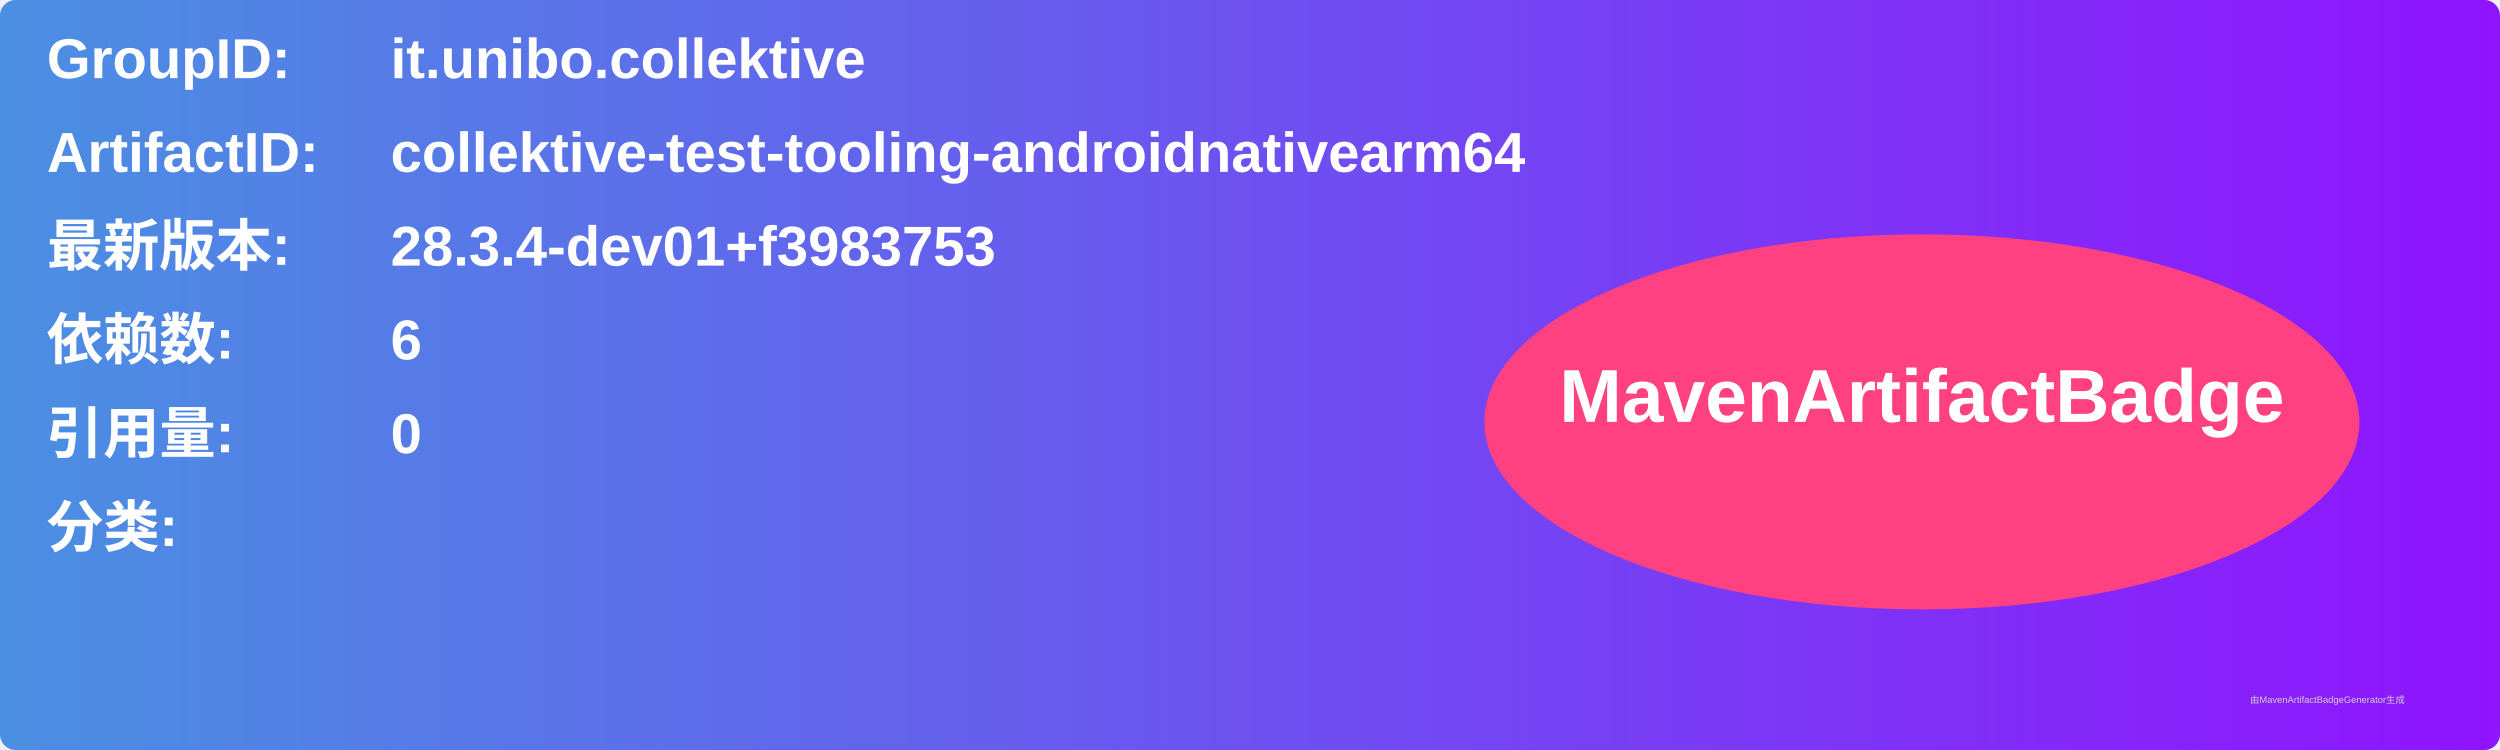
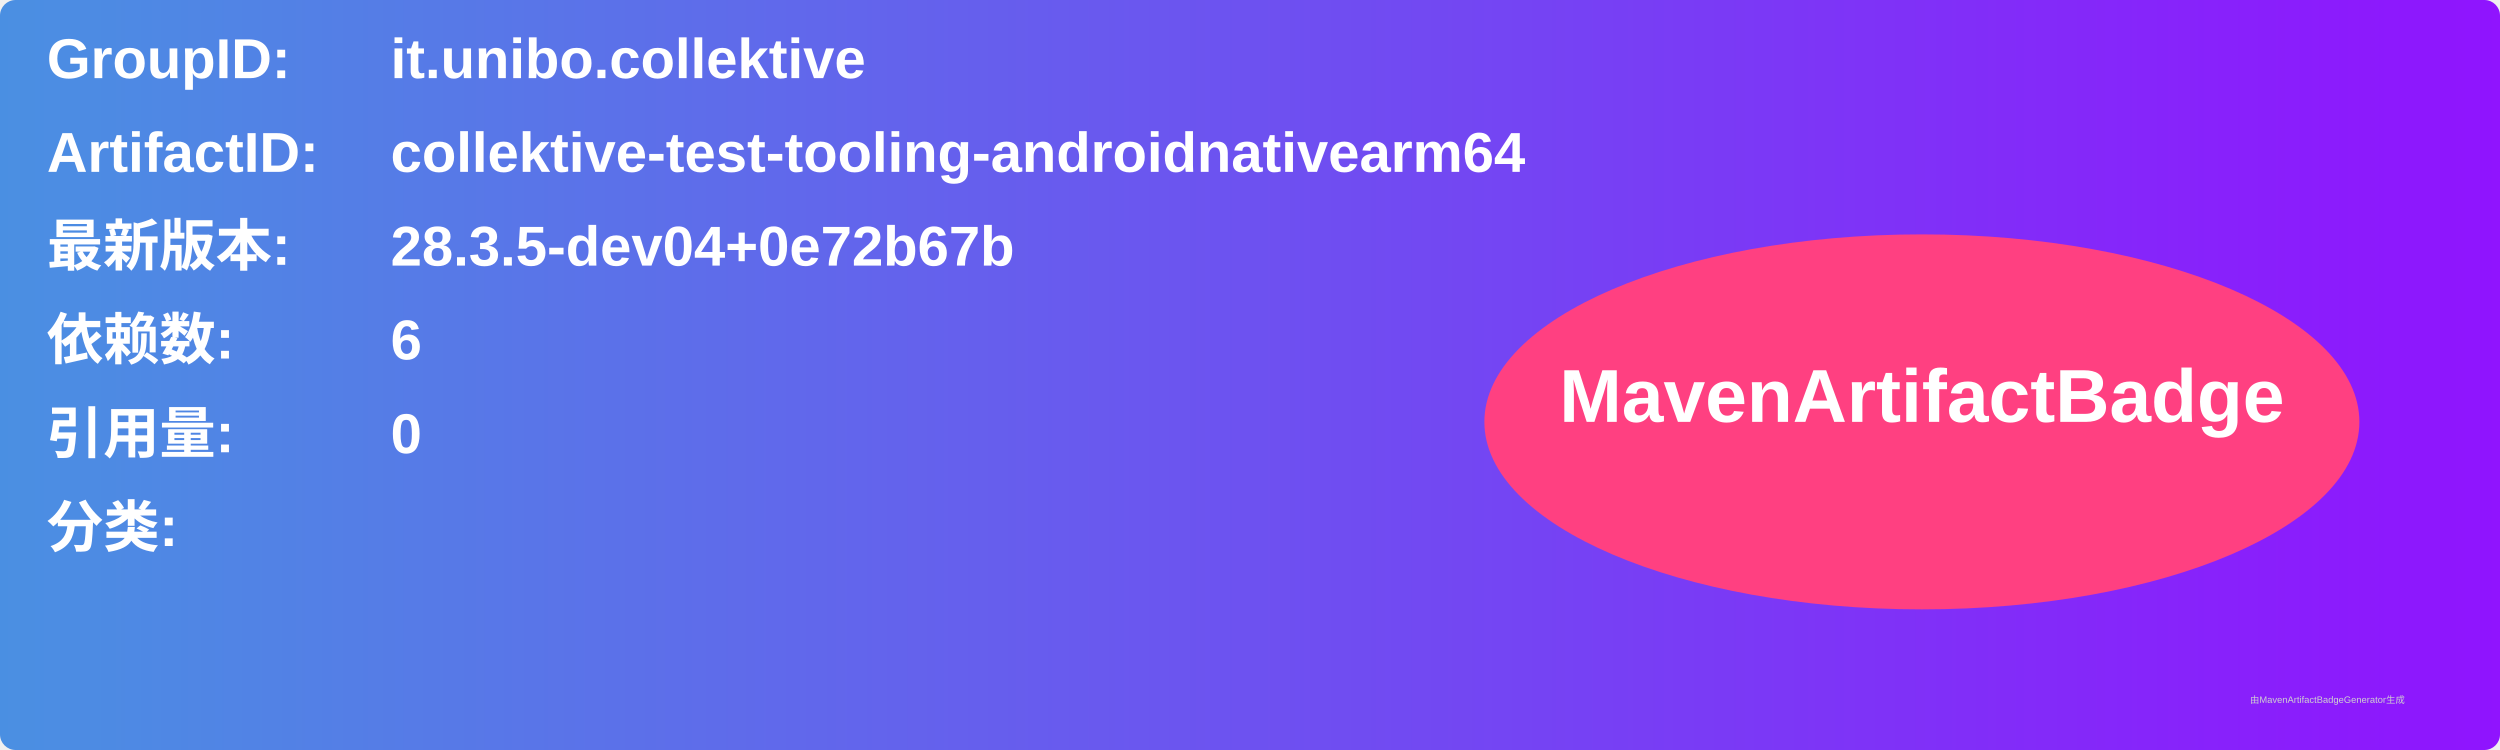
<svg xmlns="http://www.w3.org/2000/svg" width="800" height="240" viewBox="0 0 800 240">
  <linearGradient id="grad" x1="0%" y1="0%" x2="100%" y2="0%">
    <stop offset="0%" stop-color="#4a90e2" />
    <stop offset="100%" stop-color="#9013fe" />
  </linearGradient>
  <rect width="100%" height="100%" rx="5" ry="5" fill="url(#grad)" />
  <g transform="translate(15, 15)">
    <text x="0" y="10" font-family="Arial" font-size="18" fill="white" font-weight="bold" width="260">GroupID:</text>
    <text x="110" y="10" font-family="Arial" font-size="18" fill="white" font-weight="bold" width="460">it.unibo.collektive</text>
    <text x="0" y="40" font-family="Arial" font-size="18" fill="white" font-weight="bold" width="260">ArtifactID:</text>
    <text x="110" y="40" font-family="Arial" font-size="18" fill="white" font-weight="bold" width="460">collektive-test-tooling-androidnativearm64</text>
    <text x="0" y="70" font-family="Arial" font-size="18" fill="white" font-weight="bold">最新版本:</text>
    <text x="110" y="70" font-family="Arial" font-size="18" fill="white" font-weight="bold">
-       <tspan font-weight="bold">28.3.4-dev01+f3983753</tspan>
+       <tspan font-weight="bold">28.3.5-dev04+0e72b67b</tspan>
    </text>
    <text x="0" y="100" font-family="Arial" font-size="18" fill="white" font-weight="bold">依赖数: </text>
    <text x="110" y="100" font-family="Arial" font-size="18" fill="white">
      <tspan font-weight="bold">6</tspan>
    </text>
    <text x="0" y="130" font-family="Arial" font-size="18" fill="white" font-weight="bold">引用量: </text>
    <text x="110" y="130" font-family="Arial" font-size="18" fill="white">
      <tspan font-weight="bold">0</tspan>
    </text>
    <text x="0" y="160" font-family="Arial" font-size="18" fill="white" font-weight="bold">分类:</text>
    <text x="10" y="190" font-family="Arial" font-size="10" fill="white">
      <tspan font-weight="bold" />
    </text>
    <ellipse cx="600" cy="120" rx="140" ry="60" fill="#ff4081" />
    <text x="600" y="120" text-anchor="middle" font-family="Arial" font-size="24" fill="white" font-weight="bold">MavenArtifactBadge</text>
  </g>
  <text x="720" y="225" font-family="Arial" font-size="3" fill="#d0d0d0">由MavenArtifactBadgeGenerator生成</text>
</svg>
